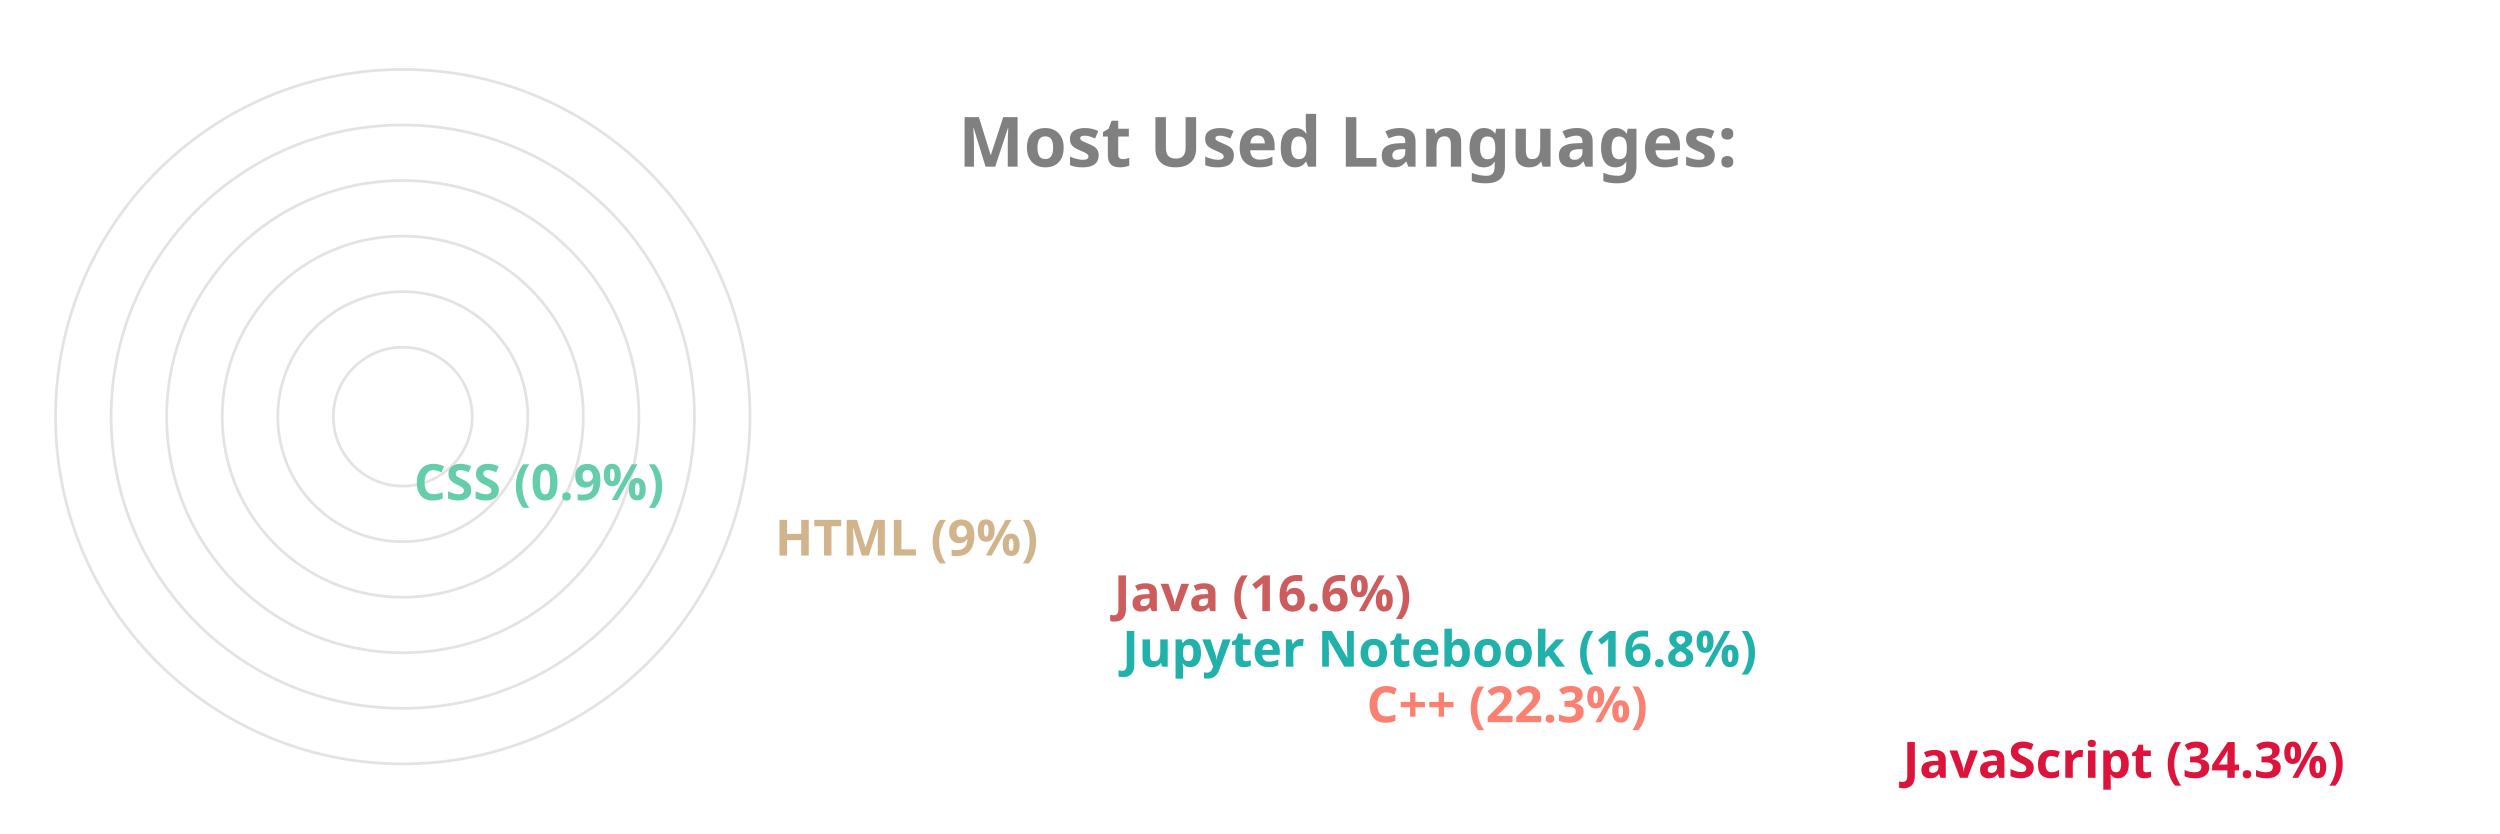
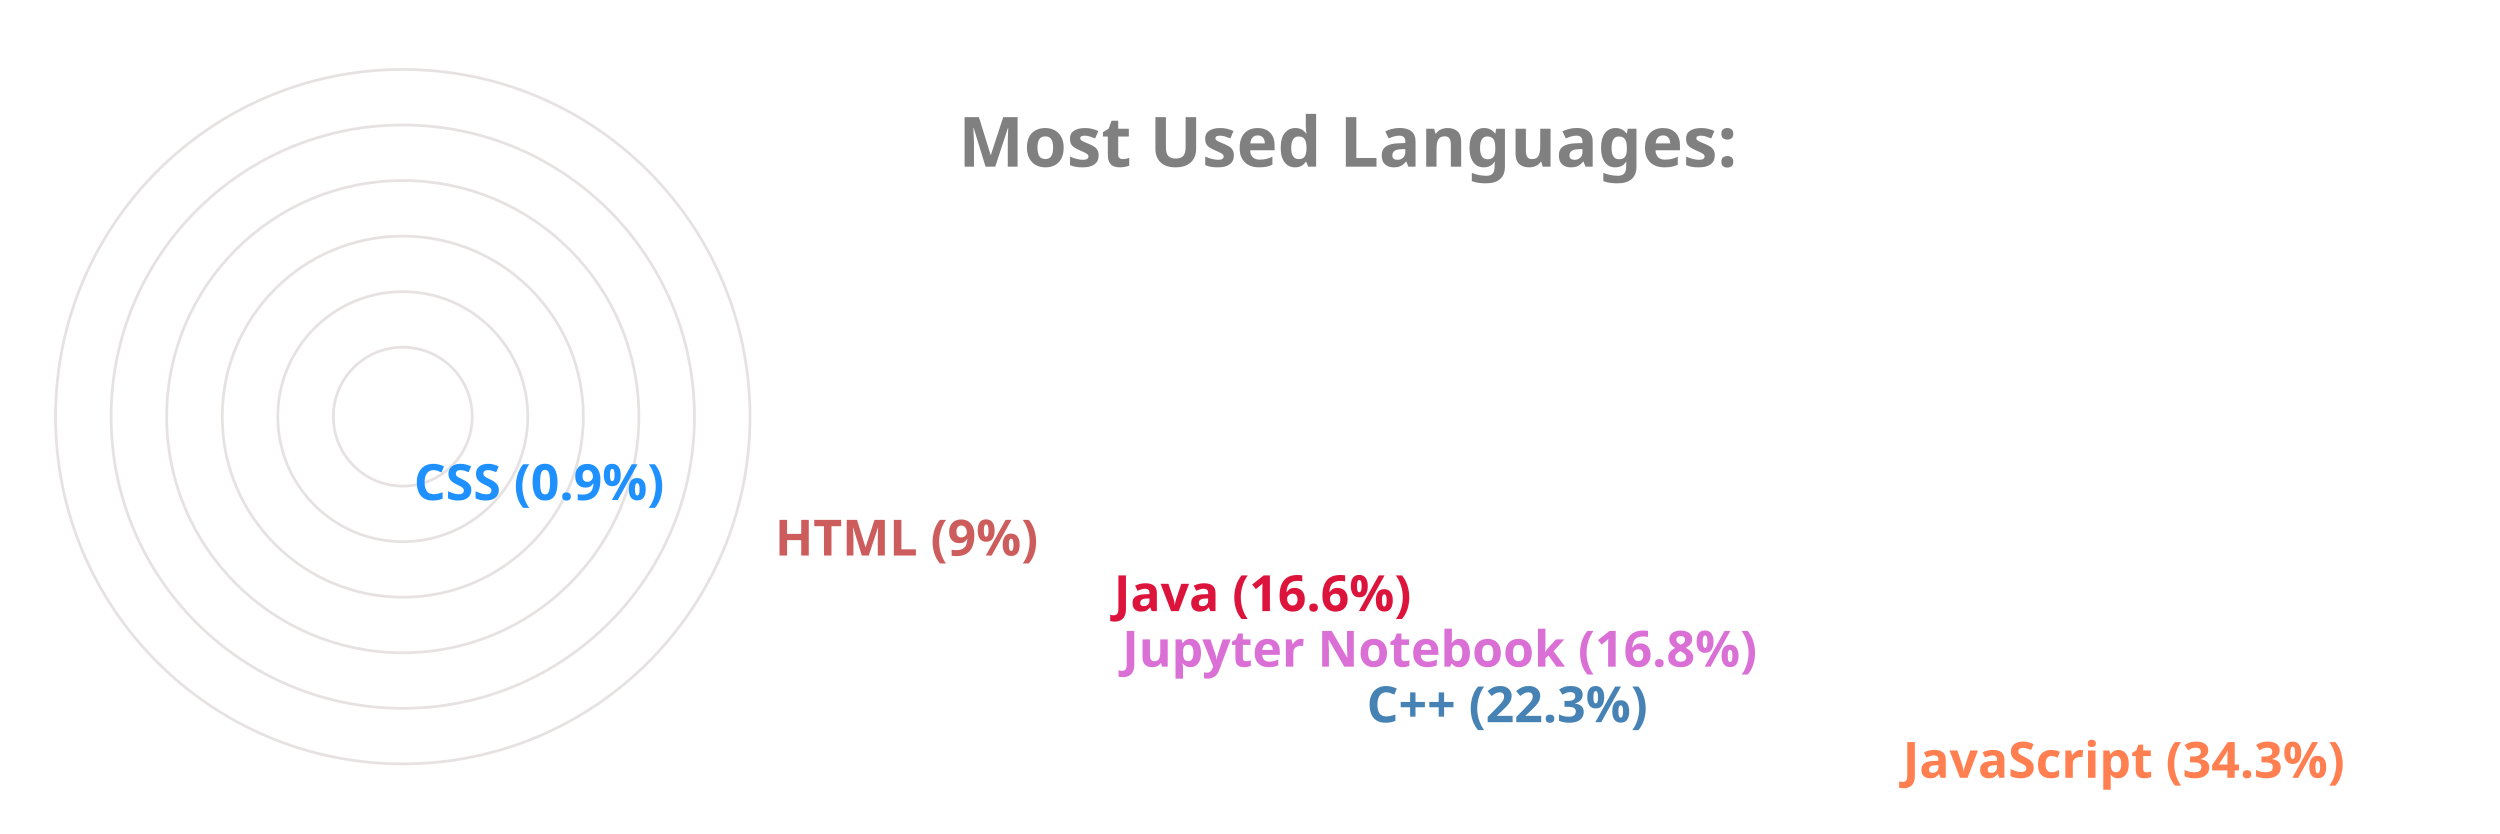
<svg xmlns="http://www.w3.org/2000/svg" viewBox="0 0 650 300" height="200px" width="600px">
  <style>
		.label {
			font: bold 25px sans-serif;
			color: #404040;
			-webkit-text-stroke: 1px white;
	  	}
		.name {
			font: bold 18px sans-serif;
			color: #404040;
	  	}

		.line {
			stroke-dasharray: 1000;
			stroke-dashoffset: 1000;
			animation: dash 3.5s ease-in-out forwards;	
			animation-iteration-count: infinite;
			animation-direction: alternate-reverse;
		}

		.path {
			stroke-dasharray: 1000;
			stroke-dashoffset: 1000;
			animation: dash 3.5s ease-in-out forwards;	
			animation-iteration-count: infinite;
			animation-direction: alternate-reverse;
		}
		  
		@keyframes dash {
			to {
				stroke-dashoffset: 0;
			}
		}

	</style>
  <g stroke="#E6E2E1" fill="none" stroke-width="1">
    <circle cx="20" cy="150" r="125" />
    <circle cx="20" cy="150" r="105" />
    <circle cx="20" cy="150" r="85" />
    <circle cx="20" cy="150" r="65" />
    <circle cx="20" cy="150" r="45" />
    <circle cx="20" cy="150" r="25" />
  </g>
  <g fill="none" stroke-width="20" class="line">
-     <line x2="550" y2="275" x1="20" y1="275" stroke="Crimson" />
-     <line x2="357" y2="255" x1="20" y1="255" stroke="Salmon" />
-     <line x2="269" y2="235" x1="20" y1="235" stroke="LightSeaGreen" />
-     <line x2="266" y2="215" x1="20" y1="215" stroke="IndianRed" />
-     <line x2="144" y2="195" x1="20" y1="195" stroke="Tan" />
-     <line x2="14" y2="175" x1="20" y1="175" stroke="MediumAquaMarine" />
+     <line x2="550" y2="275" x1="20" y1="275" stroke="Coral" />
+     <line x2="357" y2="255" x1="20" y1="255" stroke="SteelBlue" />
+     <line x2="269" y2="235" x1="20" y1="235" stroke="Orchid" />
+     <line x2="266" y2="215" x1="20" y1="215" stroke="Crimson" />
+     <line x2="144" y2="195" x1="20" y1="195" stroke="IndianRed" />
+     <line x2="14" y2="175" x1="20" y1="175" stroke="DodgerBlue" />
  </g>
  <g fill="none" stroke-width="20" stroke-linecap="round" class="path">
-     <path d="M 20 275 A 125 125 45 0 1 -83 80" stroke="Crimson" />
-     <path d="M 20 255 A 105 105 45 0 1 -77 110" stroke="Salmon" />
-     <path d="M 20 235 A 85 85 45 0 1 -61 125" stroke="LightSeaGreen" />
-     <path d="M 20 215 A 65 65 45 0 1 -42 130" stroke="IndianRed" />
-     <path d="M 20 195 A 45 45 45 0 1 -24 142" stroke="Tan" />
-     <path d="M 20 175 A 25 25 45 0 1 -4 149" stroke="MediumAquaMarine" />
+     <path d="M 20 275 A 125 125 45 0 1 -83 80" stroke="Coral" />
+     <path d="M 20 255 A 105 105 45 0 1 -77 110" stroke="SteelBlue" />
+     <path d="M 20 235 A 85 85 45 0 1 -61 125" stroke="Orchid" />
+     <path d="M 20 215 A 65 65 45 0 1 -42 130" stroke="Crimson" />
+     <path d="M 20 195 A 45 45 45 0 1 -24 142" stroke="IndianRed" />
+     <path d="M 20 175 A 25 25 45 0 1 -4 149" stroke="DodgerBlue" />
  </g>
  <g class="name">
-     <text x="560" y="280" fill="Crimson">JavaScript (34.3%)</text>
-     <text x="367" y="260" fill="Salmon">C++ (22.3%)</text>
-     <text x="279" y="240" fill="LightSeaGreen">Jupyter Notebook (16.8%)</text>
-     <text x="276" y="220" fill="IndianRed">Java (16.6%)</text>
-     <text x="154" y="200" fill="Tan">HTML (9%)</text>
-     <text x="24" y="180" fill="MediumAquaMarine">CSS (0.9%)</text>
+     <text x="560" y="280" fill="Coral">JavaScript (34.3%)</text>
+     <text x="367" y="260" fill="SteelBlue">C++ (22.3%)</text>
+     <text x="279" y="240" fill="Orchid">Jupyter Notebook (16.8%)</text>
+     <text x="276" y="220" fill="Crimson">Java (16.6%)</text>
+     <text x="154" y="200" fill="IndianRed">HTML (9%)</text>
+     <text x="24" y="180" fill="DodgerBlue">CSS (0.9%)</text>
  </g>
  <g class="label">
    <text x="220" y="60" fill="grey">Most Used Languages:</text>
  </g>
</svg>
